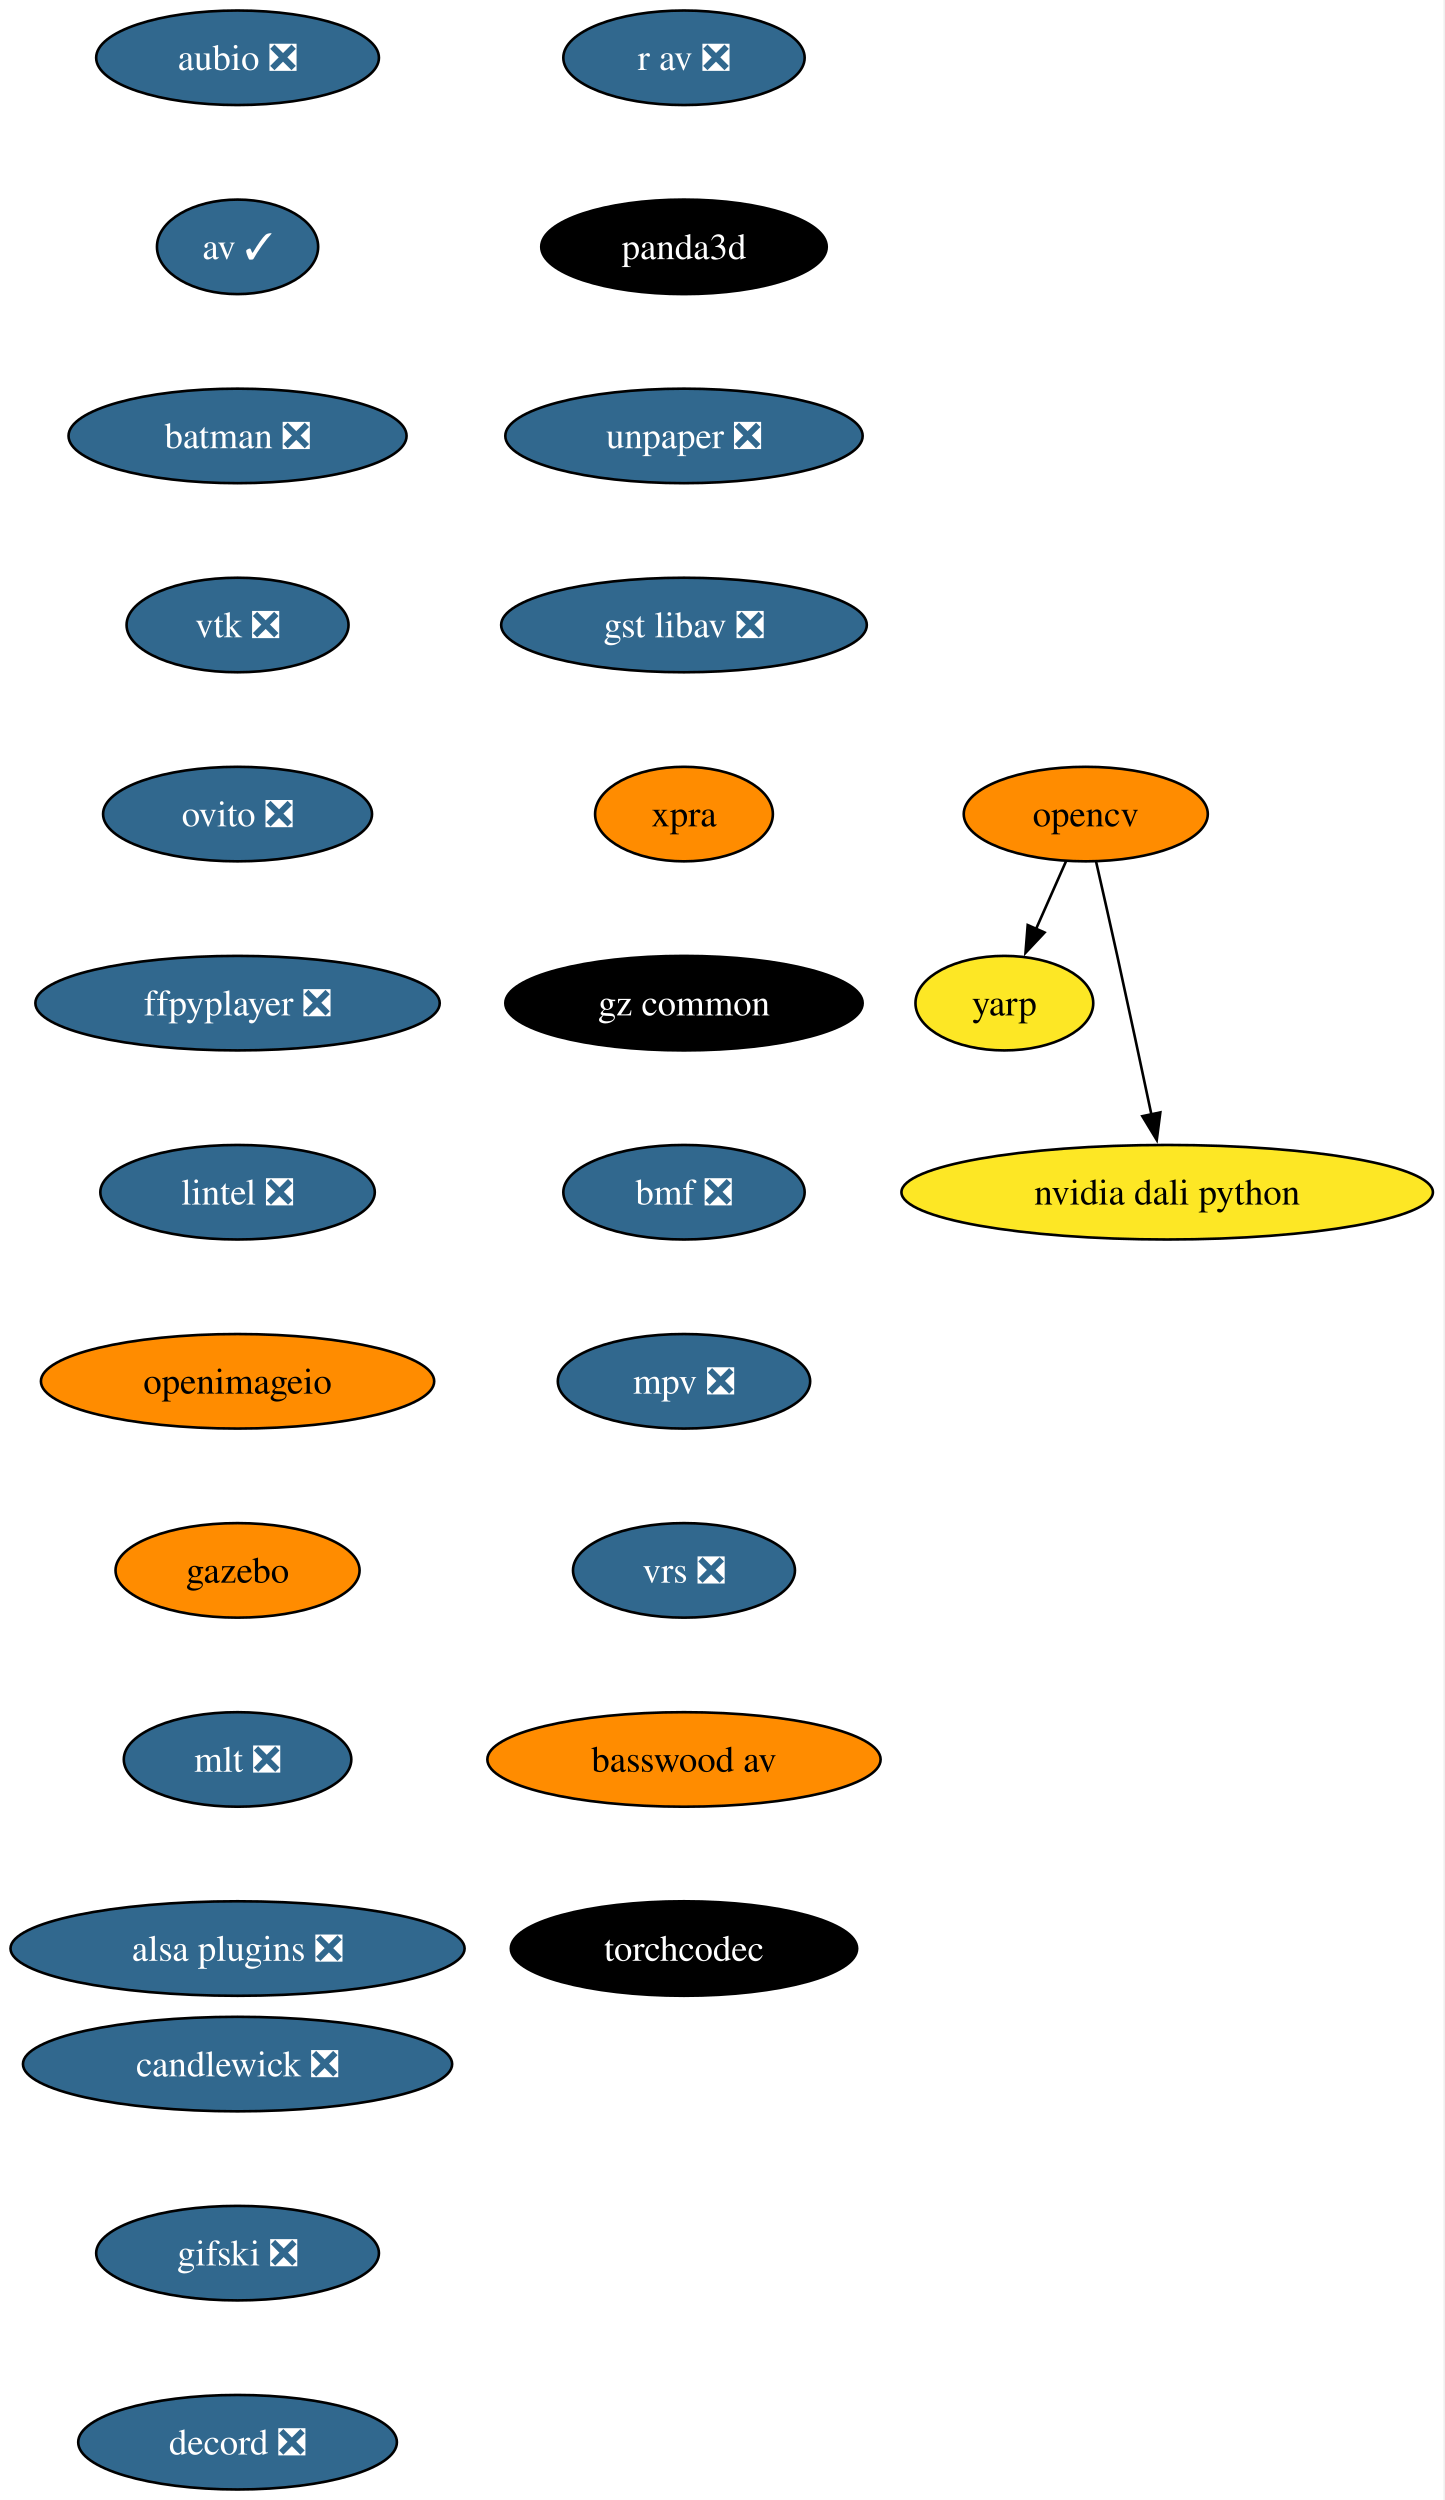
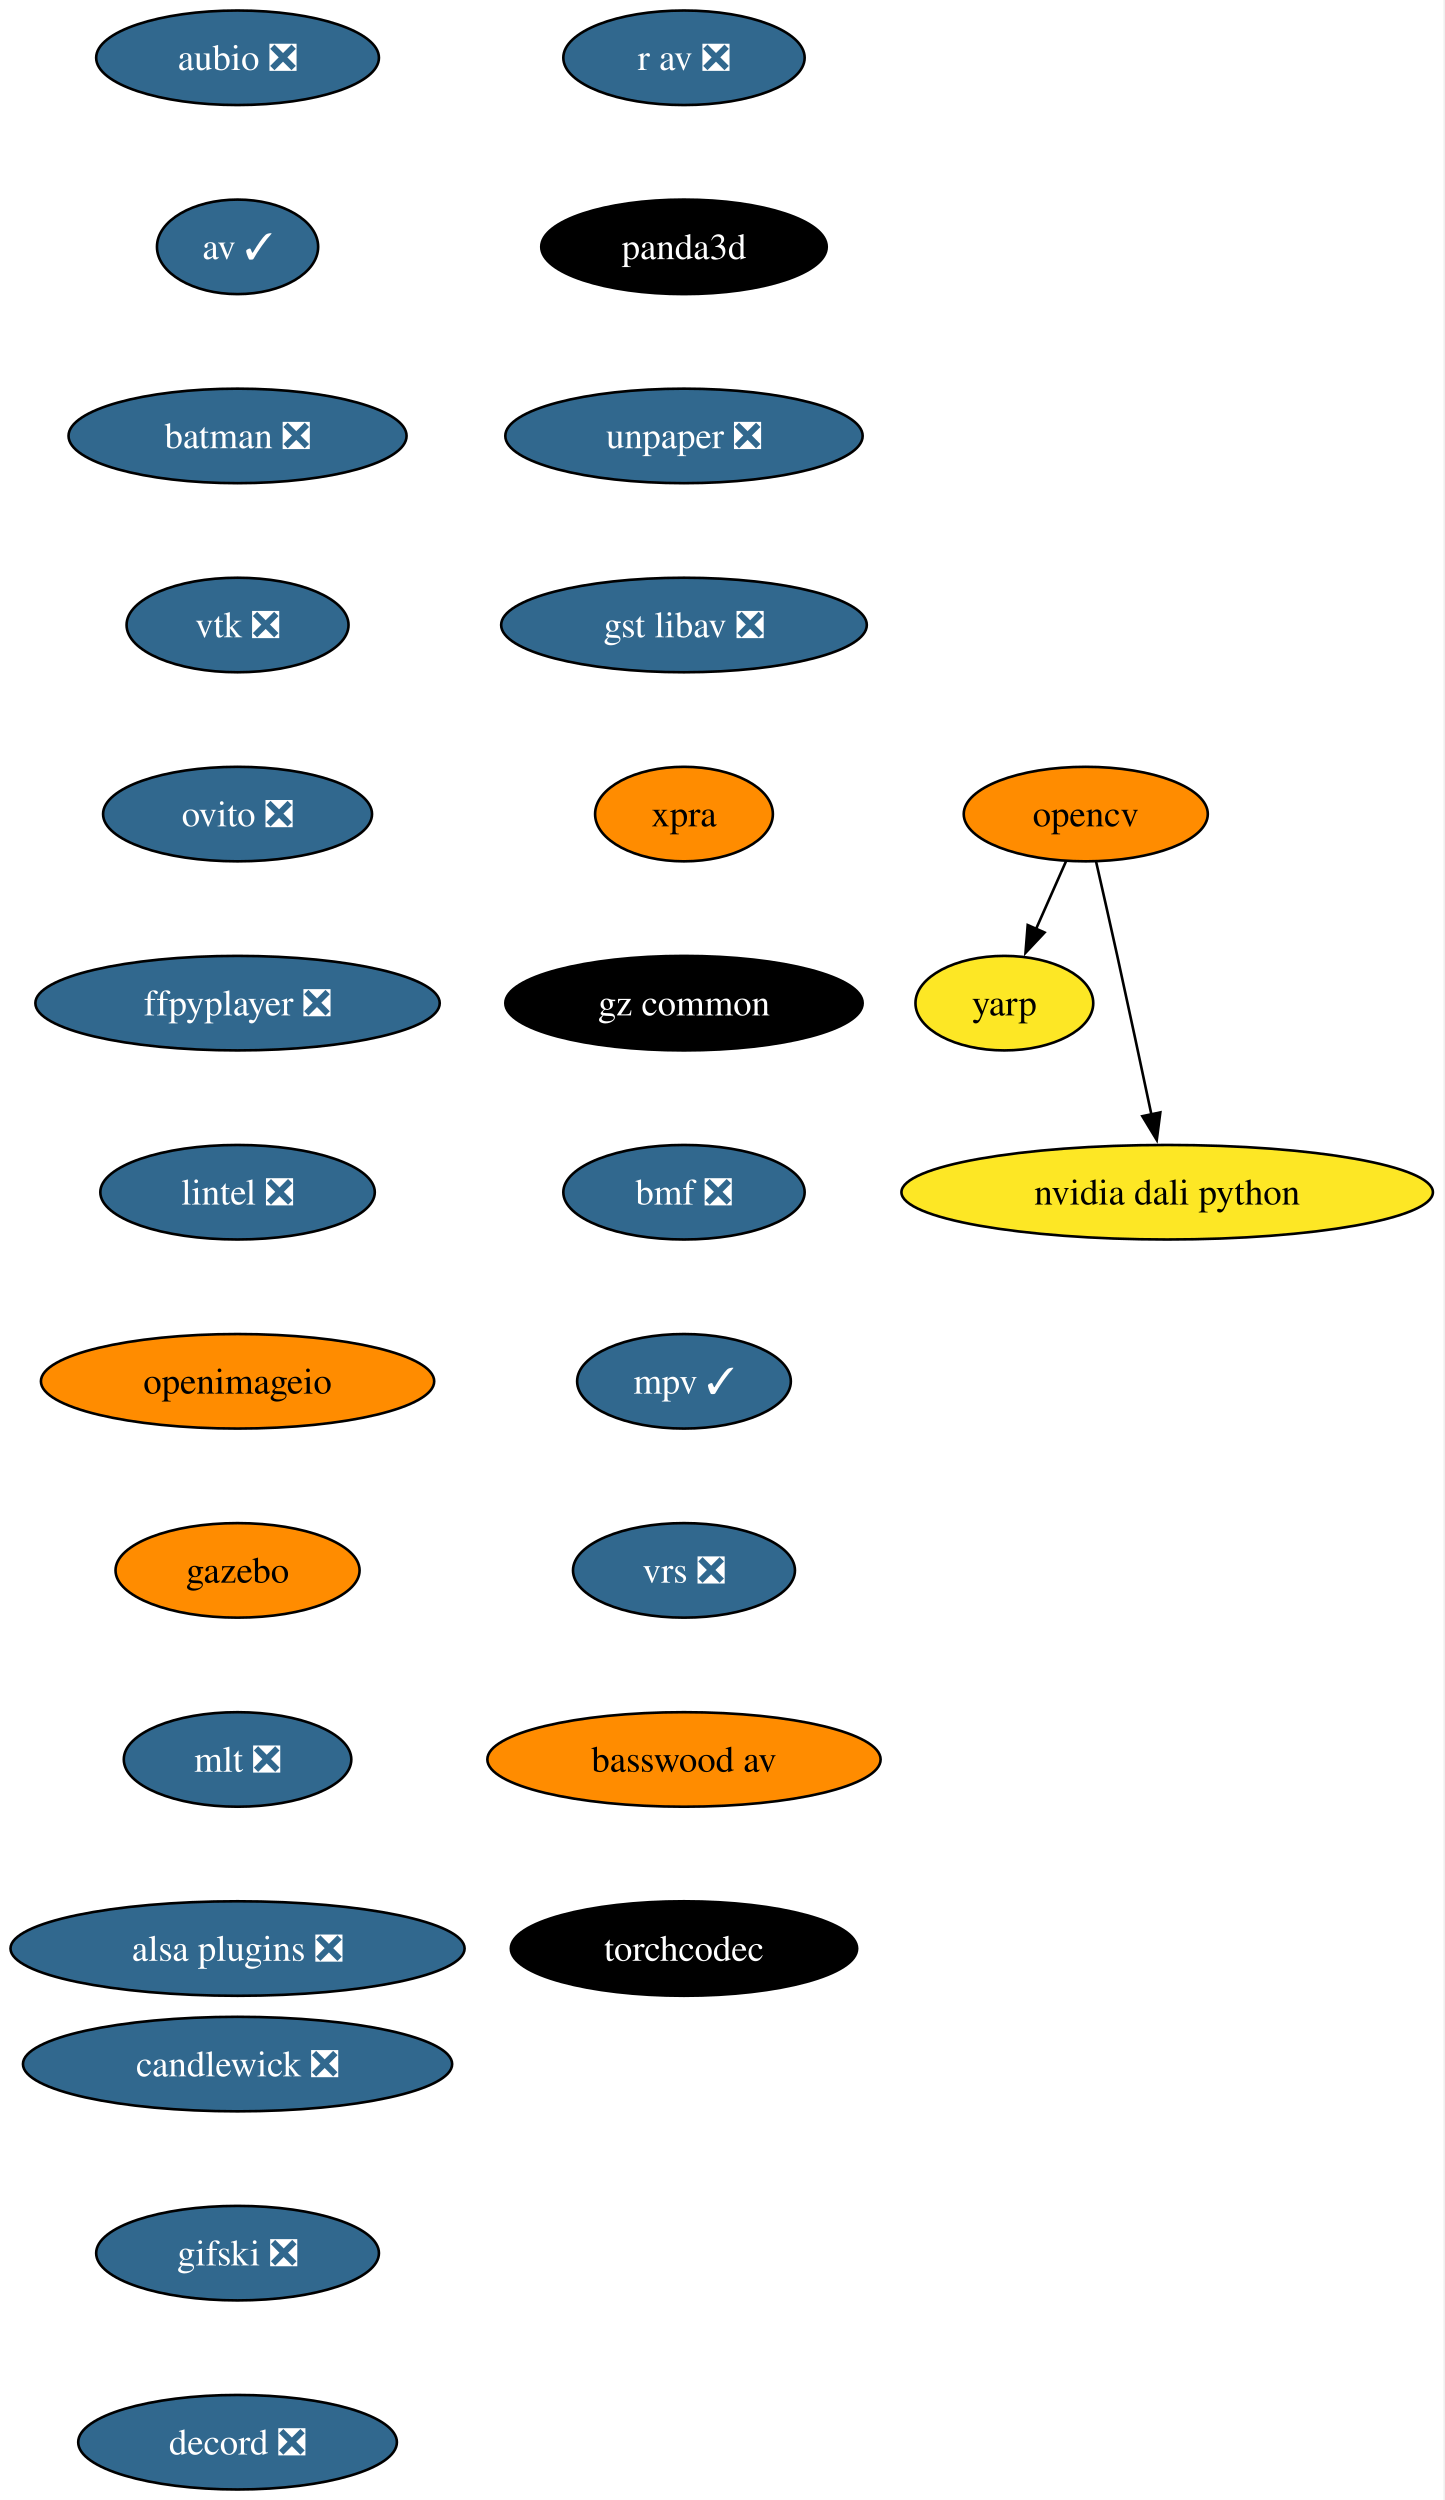
<svg xmlns="http://www.w3.org/2000/svg" xmlns:xlink="http://www.w3.org/1999/xlink" width="550pt" height="952pt" viewBox="0.00 0.00 550.00 952.00">
  <g id="graph0" class="graph" transform="scale(1 1) rotate(0) translate(4 948)">
    <polygon fill="white" stroke="none" points="-4,4 -4,-948 545.65,-948 545.65,4 -4,4" />
    <g id="node1" class="node">
      <g id="a_node1">
        <a xlink:href="https://github.com/conda-forge/aubio-feedstock/pull/44" xlink:title="aubio ❎">
          <ellipse fill="#31688e" stroke="black" cx="86.46" cy="-926" rx="53.84" ry="18" />
          <text xml:space="preserve" text-anchor="middle" x="86.46" y="-921.33" font-family="Times,serif" font-size="14.00" fill="white">aubio ❎</text>
        </a>
      </g>
    </g>
    <g id="node2" class="node">
      <g id="a_node2">
        <a xlink:href="https://github.com/conda-forge/av-feedstock/pull/104" xlink:title="av ✓">
          <ellipse fill="#31688e" stroke="black" cx="86.46" cy="-854" rx="30.69" ry="18" />
          <text xml:space="preserve" text-anchor="middle" x="86.46" y="-849.33" font-family="Times,serif" font-size="14.00" fill="white">av ✓</text>
        </a>
      </g>
    </g>
    <g id="node3" class="node">
      <g id="a_node3">
        <a xlink:href="https://github.com/conda-forge/batman-feedstock/pull/38" xlink:title="batman ❎">
          <ellipse fill="#31688e" stroke="black" cx="86.46" cy="-782" rx="64.36" ry="18" />
          <text xml:space="preserve" text-anchor="middle" x="86.46" y="-777.33" font-family="Times,serif" font-size="14.00" fill="white">batman ❎</text>
        </a>
      </g>
    </g>
    <g id="node4" class="node">
      <g id="a_node4">
        <a xlink:href="https://github.com/conda-forge/vtk-feedstock/pull/452" xlink:title="vtk ❎">
          <ellipse fill="#31688e" stroke="black" cx="86.46" cy="-710" rx="42.26" ry="18" />
          <text xml:space="preserve" text-anchor="middle" x="86.46" y="-705.33" font-family="Times,serif" font-size="14.00" fill="white">vtk ❎</text>
        </a>
      </g>
    </g>
    <g id="node8" class="node">
      <g id="a_node8">
        <a xlink:href="https://github.com/conda-forge/ovito-feedstock/pull/138" xlink:title="ovito ❎">
          <ellipse fill="#31688e" stroke="black" cx="86.46" cy="-638" rx="51.21" ry="18" />
          <text xml:space="preserve" text-anchor="middle" x="86.46" y="-633.33" font-family="Times,serif" font-size="14.00" fill="white">ovito ❎</text>
        </a>
      </g>
    </g>
    <g id="node5" class="node">
      <g id="a_node5">
        <a xlink:href="https://github.com/conda-forge/opencv-feedstock" xlink:title="opencv">
          <ellipse fill="#ff8c00" stroke="black" cx="409.46" cy="-638" rx="46.47" ry="18" />
          <text xml:space="preserve" text-anchor="middle" x="409.46" y="-633.33" font-family="Times,serif" font-size="14.00">opencv</text>
        </a>
      </g>
    </g>
    <g id="node6" class="node">
      <g id="a_node6">
        <a xlink:href="https://github.com/conda-forge/yarp-feedstock" xlink:title="yarp">
          <ellipse fill="#fde725" stroke="black" cx="378.46" cy="-566" rx="33.85" ry="18" />
          <text xml:space="preserve" text-anchor="middle" x="378.46" y="-561.33" font-family="Times,serif" font-size="14.00">yarp</text>
        </a>
      </g>
    </g>
    <g id="edge4" class="edge">
      <path fill="none" stroke="black" d="M401.95,-620.05C398.53,-612.32 394.38,-602.96 390.53,-594.27" />
      <polygon fill="black" stroke="black" points="393.76,-592.9 386.51,-585.17 387.35,-595.73 393.76,-592.9" />
    </g>
    <g id="node7" class="node">
      <g id="a_node7">
        <a xlink:href="https://github.com/conda-forge/nvidia-dali-python-feedstock" xlink:title="nvidia dali python">
          <ellipse fill="#fde725" stroke="black" cx="440.46" cy="-494" rx="101.19" ry="18" />
          <text xml:space="preserve" text-anchor="middle" x="440.46" y="-489.32" font-family="Times,serif" font-size="14.00">nvidia dali python</text>
        </a>
      </g>
    </g>
    <g id="edge5" class="edge">
      <path fill="none" stroke="black" d="M413.4,-619.83C415.77,-609.46 418.82,-595.98 421.46,-584 425.9,-563.81 430.76,-541.02 434.46,-523.55" />
      <polygon fill="black" stroke="black" points="437.85,-524.4 436.49,-513.89 431.01,-522.95 437.85,-524.4" />
    </g>
    <g id="node9" class="node">
      <g id="a_node9">
        <a xlink:href="https://github.com/conda-forge/ffpyplayer-feedstock/pull/47" xlink:title="ffpyplayer ❎">
          <ellipse fill="#31688e" stroke="black" cx="86.46" cy="-566" rx="76.99" ry="18" />
          <text xml:space="preserve" text-anchor="middle" x="86.46" y="-561.33" font-family="Times,serif" font-size="14.00" fill="white">ffpyplayer ❎</text>
        </a>
      </g>
    </g>
    <g id="node10" class="node">
      <g id="a_node10">
        <a xlink:href="https://github.com/conda-forge/lintel-feedstock/pull/29" xlink:title="lintel ❎">
          <ellipse fill="#31688e" stroke="black" cx="86.46" cy="-494" rx="52.26" ry="18" />
          <text xml:space="preserve" text-anchor="middle" x="86.46" y="-489.32" font-family="Times,serif" font-size="14.00" fill="white">lintel ❎</text>
        </a>
      </g>
    </g>
    <g id="node11" class="node">
      <g id="a_node11">
        <a xlink:href="https://github.com/conda-forge/openimageio-feedstock" xlink:title="openimageio">
          <ellipse fill="#ff8c00" stroke="black" cx="86.46" cy="-422" rx="74.88" ry="18" />
          <text xml:space="preserve" text-anchor="middle" x="86.46" y="-417.32" font-family="Times,serif" font-size="14.00">openimageio</text>
        </a>
      </g>
    </g>
    <g id="node12" class="node">
      <g id="a_node12">
        <a xlink:href="https://github.com/conda-forge/gazebo-feedstock" xlink:title="gazebo">
          <ellipse fill="#ff8c00" stroke="black" cx="86.46" cy="-350" rx="46.47" ry="18" />
          <text xml:space="preserve" text-anchor="middle" x="86.46" y="-345.32" font-family="Times,serif" font-size="14.00">gazebo</text>
        </a>
      </g>
    </g>
    <g id="node13" class="node">
      <g id="a_node13">
        <a xlink:href="https://github.com/conda-forge/mlt-feedstock/pull/35" xlink:title="mlt ❎">
          <ellipse fill="#31688e" stroke="black" cx="86.46" cy="-278" rx="43.32" ry="18" />
          <text xml:space="preserve" text-anchor="middle" x="86.46" y="-273.32" font-family="Times,serif" font-size="14.00" fill="white">mlt ❎</text>
        </a>
      </g>
    </g>
    <g id="node14" class="node">
      <g id="a_node14">
        <a xlink:href="https://github.com/conda-forge/alsa-plugins-feedstock/pull/29" xlink:title="alsa plugins ❎">
          <ellipse fill="#31688e" stroke="black" cx="86.46" cy="-206" rx="86.46" ry="18" />
          <text xml:space="preserve" text-anchor="middle" x="86.46" y="-201.32" font-family="Times,serif" font-size="14.00" fill="white">alsa plugins ❎</text>
        </a>
      </g>
    </g>
    <g id="node15" class="node">
      <g id="a_node15">
        <a xlink:href="https://github.com/conda-forge/r-av-feedstock/pull/34" xlink:title="r av ❎">
          <ellipse fill="#31688e" stroke="black" cx="256.46" cy="-926" rx="45.95" ry="18" />
          <text xml:space="preserve" text-anchor="middle" x="256.46" y="-921.33" font-family="Times,serif" font-size="14.00" fill="white">r av ❎</text>
        </a>
      </g>
    </g>
    <g id="node16" class="node">
      <g id="a_node16">
        <a xlink:href="https://github.com/conda-forge/panda3d-feedstock" xlink:title="panda3d">
          <ellipse fill="#000000" stroke="black" cx="256.46" cy="-854" rx="54.36" ry="18" />
          <text xml:space="preserve" text-anchor="middle" x="256.46" y="-849.33" font-family="Times,serif" font-size="14.00" fill="white">panda3d</text>
        </a>
      </g>
    </g>
    <g id="node17" class="node">
      <g id="a_node17">
        <a xlink:href="https://github.com/conda-forge/unpaper-feedstock/pull/12" xlink:title="unpaper ❎">
          <ellipse fill="#31688e" stroke="black" cx="256.46" cy="-782" rx="68.04" ry="18" />
          <text xml:space="preserve" text-anchor="middle" x="256.46" y="-777.33" font-family="Times,serif" font-size="14.00" fill="white">unpaper ❎</text>
        </a>
      </g>
    </g>
    <g id="node18" class="node">
      <g id="a_node18">
        <a xlink:href="https://github.com/conda-forge/gst-libav-feedstock/pull/96" xlink:title="gst libav ❎">
          <ellipse fill="#31688e" stroke="black" cx="256.46" cy="-710" rx="69.62" ry="18" />
          <text xml:space="preserve" text-anchor="middle" x="256.46" y="-705.33" font-family="Times,serif" font-size="14.00" fill="white">gst libav ❎</text>
        </a>
      </g>
    </g>
    <g id="node19" class="node">
      <g id="a_node19">
        <a xlink:href="https://github.com/conda-forge/xpra-feedstock" xlink:title="xpra">
          <ellipse fill="#ff8c00" stroke="black" cx="256.46" cy="-638" rx="33.85" ry="18" />
          <text xml:space="preserve" text-anchor="middle" x="256.46" y="-633.33" font-family="Times,serif" font-size="14.00">xpra</text>
        </a>
      </g>
    </g>
    <g id="node20" class="node">
      <g id="a_node20">
        <a xlink:href="https://github.com/conda-forge/gz-common-feedstock" xlink:title="gz common">
          <ellipse fill="#000000" stroke="black" cx="256.46" cy="-566" rx="68.04" ry="18" />
          <text xml:space="preserve" text-anchor="middle" x="256.46" y="-561.33" font-family="Times,serif" font-size="14.00" fill="white">gz common</text>
        </a>
      </g>
    </g>
    <g id="node21" class="node">
      <g id="a_node21">
        <a xlink:href="https://github.com/conda-forge/bmf-feedstock/pull/47" xlink:title="bmf ❎">
          <ellipse fill="#31688e" stroke="black" cx="256.46" cy="-494" rx="45.95" ry="18" />
          <text xml:space="preserve" text-anchor="middle" x="256.46" y="-489.32" font-family="Times,serif" font-size="14.00" fill="white">bmf ❎</text>
        </a>
      </g>
    </g>
    <g id="node22" class="node">
      <g id="a_node22">
-         <a xlink:href="https://github.com/conda-forge/mpv-feedstock/pull/17" xlink:title="mpv ❎">
-           <ellipse fill="#31688e" stroke="black" cx="256.46" cy="-422" rx="48.05" ry="18" />
-           <text xml:space="preserve" text-anchor="middle" x="256.46" y="-417.32" font-family="Times,serif" font-size="14.00" fill="white">mpv ❎</text>
+         <a xlink:href="https://github.com/conda-forge/mpv-feedstock/pull/17" xlink:title="mpv ✓">
+           <ellipse fill="#31688e" stroke="black" cx="256.46" cy="-422" rx="40.69" ry="18" />
+           <text xml:space="preserve" text-anchor="middle" x="256.46" y="-417.32" font-family="Times,serif" font-size="14.00" fill="white">mpv ✓</text>
        </a>
      </g>
    </g>
    <g id="node23" class="node">
      <g id="a_node23">
        <a xlink:href="https://github.com/conda-forge/vrs-feedstock/pull/22" xlink:title="vrs ❎">
          <ellipse fill="#31688e" stroke="black" cx="256.46" cy="-350" rx="42.26" ry="18" />
          <text xml:space="preserve" text-anchor="middle" x="256.46" y="-345.32" font-family="Times,serif" font-size="14.00" fill="white">vrs ❎</text>
        </a>
      </g>
    </g>
    <g id="node24" class="node">
      <g id="a_node24">
        <a xlink:href="https://github.com/conda-forge/basswood-av-feedstock" xlink:title="basswood av">
          <ellipse fill="#ff8c00" stroke="black" cx="256.46" cy="-278" rx="74.88" ry="18" />
          <text xml:space="preserve" text-anchor="middle" x="256.46" y="-273.32" font-family="Times,serif" font-size="14.00">basswood av</text>
        </a>
      </g>
    </g>
    <g id="node25" class="node">
      <g id="a_node25">
        <a xlink:href="https://github.com/conda-forge/torchcodec-feedstock" xlink:title="torchcodec">
          <ellipse fill="#000000" stroke="black" cx="256.46" cy="-206" rx="65.94" ry="18" />
          <text xml:space="preserve" text-anchor="middle" x="256.46" y="-201.32" font-family="Times,serif" font-size="14.00" fill="white">torchcodec</text>
        </a>
      </g>
    </g>
    <g id="node26" class="node">
      <g id="a_node26">
        <a xlink:href="https://github.com/conda-forge/candlewick-feedstock/pull/39" xlink:title="candlewick ❎">
          <ellipse fill="#31688e" stroke="black" cx="86.46" cy="-162" rx="81.72" ry="18" />
          <text xml:space="preserve" text-anchor="middle" x="86.46" y="-157.32" font-family="Times,serif" font-size="14.00" fill="white">candlewick ❎</text>
        </a>
      </g>
    </g>
    <g id="node27" class="node">
      <g id="a_node27">
        <a xlink:href="https://github.com/conda-forge/gifski-feedstock/pull/4" xlink:title="gifski ❎">
          <ellipse fill="#31688e" stroke="black" cx="86.46" cy="-90" rx="53.84" ry="18" />
          <text xml:space="preserve" text-anchor="middle" x="86.46" y="-85.33" font-family="Times,serif" font-size="14.00" fill="white">gifski ❎</text>
        </a>
      </g>
    </g>
    <g id="node28" class="node">
      <g id="a_node28">
        <a xlink:href="https://github.com/conda-forge/decord-feedstock/pull/4" xlink:title="decord ❎">
          <ellipse fill="#31688e" stroke="black" cx="86.46" cy="-18" rx="60.68" ry="18" />
          <text xml:space="preserve" text-anchor="middle" x="86.46" y="-13.32" font-family="Times,serif" font-size="14.00" fill="white">decord ❎</text>
        </a>
      </g>
    </g>
  </g>
</svg>
